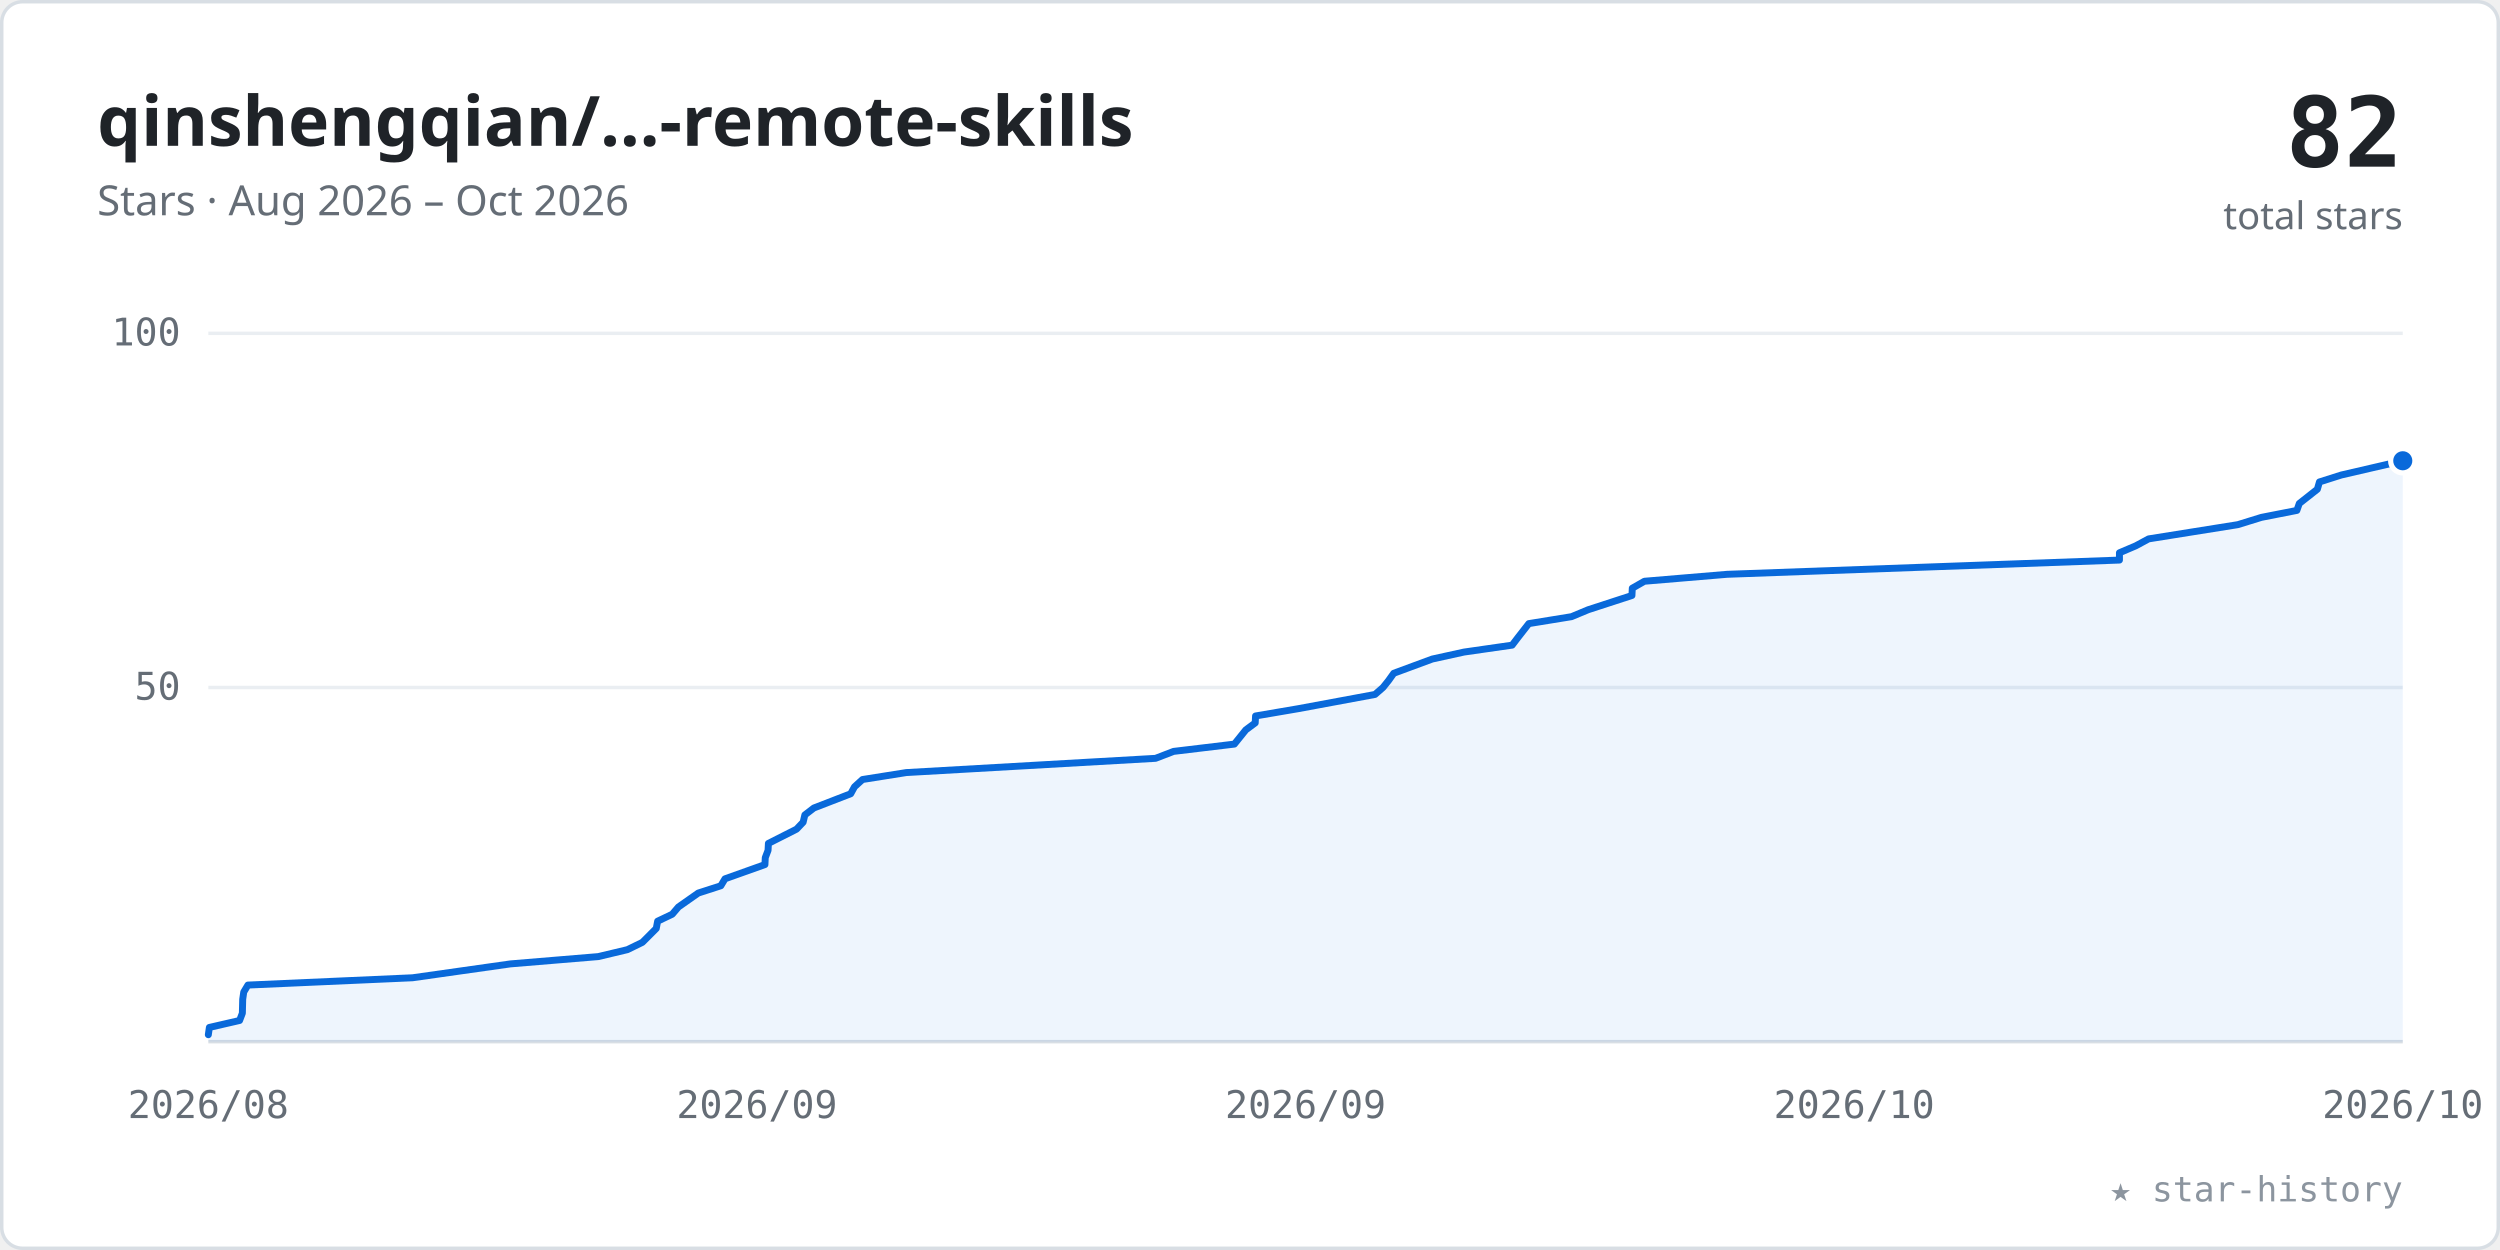
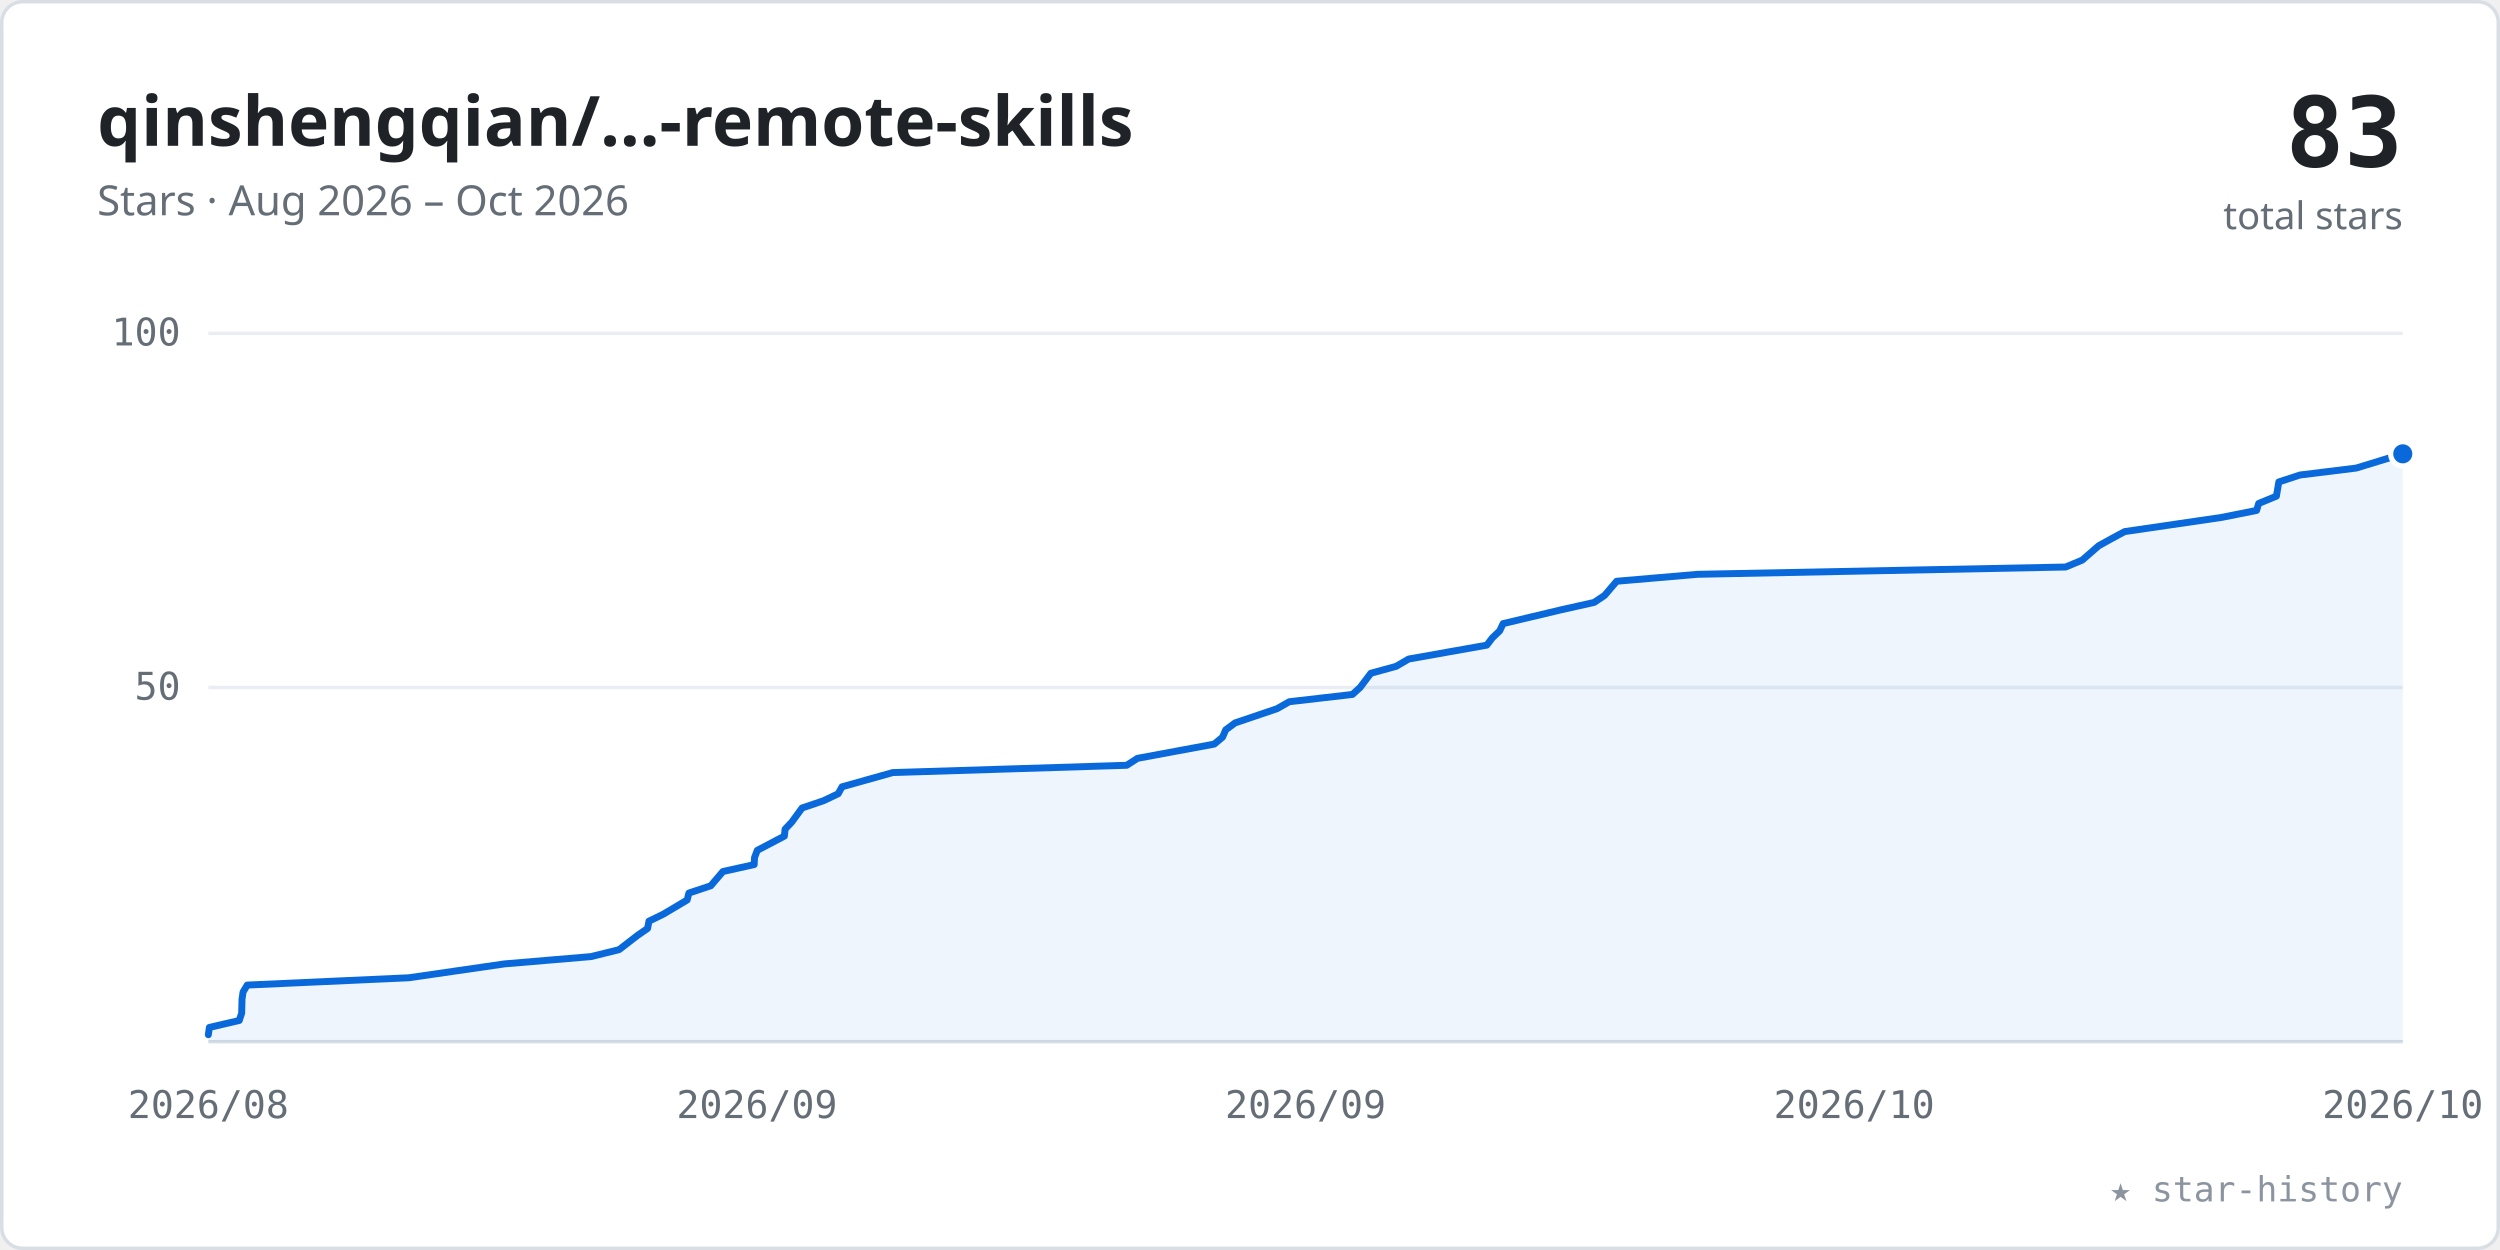
<svg xmlns="http://www.w3.org/2000/svg" viewBox="0 0 720 360" width="100%" role="img" font-family="-apple-system,BlinkMacSystemFont,'Segoe UI','Noto Sans',Helvetica,Arial,sans-serif">
  <style>.tk{font:11px ui-monospace,SFMono-Regular,Menlo,Consolas,monospace;fill:#656d76}</style>
  <rect x="0.5" y="0.5" width="719" height="359" rx="6" fill="#ffffff" stroke="#d8dee4" />
  <text x="28" y="42" font-size="20" font-weight="600" fill="#1f2328">qinshengqian/…-remote-skills</text>
  <text x="28" y="62" font-size="12" fill="#656d76">Stars · Aug 2026 – Oct 2026</text>
-   <text x="692" y="48" text-anchor="end" font-size="28" font-weight="700" fill="#1f2328" font-family="ui-monospace,SFMono-Regular,Menlo,Consolas,monospace">82</text>
+   <text x="692" y="48" text-anchor="end" font-size="28" font-weight="700" fill="#1f2328" font-family="ui-monospace,SFMono-Regular,Menlo,Consolas,monospace">83</text>
  <text x="692" y="66" text-anchor="end" font-size="11" fill="#656d76">total stars</text>
  <line x1="60" y1="198.0" x2="692" y2="198.0" stroke="#eaeef2" stroke-width="1" />
  <text x="52" y="201.5" text-anchor="end" class="tk">50</text>
  <line x1="60" y1="96.0" x2="692" y2="96.0" stroke="#eaeef2" stroke-width="1" />
  <text x="52" y="99.5" text-anchor="end" class="tk">100</text>
  <line x1="60" y1="300" x2="692" y2="300" stroke="#d8dee4" stroke-width="1" />
  <text x="60.0" y="322" text-anchor="middle" class="tk">2026/08</text>
  <text x="218.0" y="322" text-anchor="middle" class="tk">2026/09</text>
  <text x="376.0" y="322" text-anchor="middle" class="tk">2026/09</text>
  <text x="534.0" y="322" text-anchor="middle" class="tk">2026/10</text>
  <text x="692.0" y="322" text-anchor="middle" class="tk">2026/10</text>
-   <polygon points="60.0,300 60.0,298.0 60.3,295.9 69.0,293.9 69.8,291.8 69.9,287.8 70.2,285.7 71.4,283.7 118.8,281.6 147.0,277.6 172.3,275.5 180.7,273.5 185.0,271.4 189.0,267.4 189.4,265.3 193.6,263.3 195.4,261.2 201.1,257.2 207.6,255.1 208.8,253.1 220.3,249.0 220.4,247.0 221.2,244.9 221.3,242.9 229.4,238.8 231.3,236.8 231.8,234.7 234.4,232.7 245.0,228.6 246.1,226.6 248.4,224.5 261.0,222.5 332.8,218.4 338.0,216.4 355.5,214.3 358.8,210.2 361.5,208.2 361.6,206.2 373.9,204.1 396.0,200.0 398.3,198.0 399.9,196.0 401.4,193.9 412.5,189.8 421.6,187.8 435.5,185.8 437.1,183.7 440.3,179.6 452.6,177.6 457.4,175.6 470.0,171.5 470.1,169.4 473.6,167.4 497.4,165.4 610.4,161.3 610.4,159.2 615.1,157.2 618.8,155.2 644.5,151.1 651.3,149.0 661.5,147.0 662.2,145.0 667.4,140.9 668.0,138.8 674.3,136.8 692.0,132.7 692.0,300" fill="#0969da" fill-opacity="0.07" />
-   <polyline points="60.0,298.0 60.3,295.9 69.0,293.9 69.8,291.8 69.9,287.8 70.2,285.7 71.4,283.7 118.8,281.6 147.0,277.6 172.3,275.5 180.7,273.5 185.0,271.4 189.0,267.4 189.4,265.3 193.6,263.3 195.4,261.2 201.1,257.2 207.6,255.1 208.8,253.1 220.3,249.0 220.4,247.0 221.2,244.9 221.3,242.9 229.4,238.8 231.3,236.8 231.8,234.7 234.4,232.7 245.0,228.6 246.1,226.6 248.4,224.5 261.0,222.5 332.8,218.4 338.0,216.4 355.5,214.3 358.8,210.2 361.5,208.2 361.6,206.2 373.9,204.1 396.0,200.0 398.3,198.0 399.9,196.0 401.4,193.9 412.5,189.8 421.6,187.8 435.5,185.8 437.1,183.7 440.3,179.6 452.6,177.6 457.4,175.6 470.0,171.5 470.1,169.4 473.6,167.4 497.4,165.4 610.4,161.3 610.4,159.2 615.1,157.2 618.8,155.2 644.5,151.1 651.3,149.0 661.5,147.0 662.2,145.0 667.4,140.9 668.0,138.8 674.3,136.8 692.0,132.7" fill="none" stroke="#0969da" stroke-width="2" stroke-linecap="round" stroke-linejoin="round" />
-   <circle cx="692.0" cy="132.7" r="3.5" fill="#0969da" stroke="#ffffff" stroke-width="1.5" />
+   <polygon points="60.0,300 60.0,298.0 60.3,295.9 68.9,293.9 69.6,291.8 69.7,287.8 70.0,285.7 71.2,283.7 117.7,281.6 145.3,277.6 170.2,275.5 178.3,273.5 183.6,269.4 186.5,267.4 186.9,265.3 191.0,263.3 197.9,259.2 198.4,257.2 204.7,255.1 208.2,251.0 217.2,249.0 217.3,247.0 218.1,244.9 225.9,240.8 226.1,238.8 228.0,236.8 231.0,232.7 237.2,230.6 241.4,228.6 242.5,226.6 257.1,222.5 324.5,220.4 327.6,218.4 349.7,214.3 352.1,212.3 353.0,210.2 355.7,208.2 367.8,204.1 371.3,202.1 389.5,200.0 391.7,198.0 394.8,193.9 402.1,191.9 405.7,189.8 428.2,185.8 429.8,183.7 431.9,181.7 432.9,179.6 449.7,175.6 459.1,173.5 462.1,171.5 465.6,167.4 488.9,165.4 594.9,163.3 599.7,161.3 604.4,157.2 608.0,155.2 611.9,153.1 639.9,149.0 649.9,147.0 650.5,145.0 655.6,142.9 656.3,138.8 662.4,136.8 678.6,134.8 692.0,130.7 692.0,300" fill="#0969da" fill-opacity="0.07" />
+   <polyline points="60.0,298.0 60.3,295.9 68.9,293.9 69.6,291.8 69.7,287.8 70.0,285.7 71.2,283.7 117.7,281.6 145.3,277.6 170.2,275.5 178.3,273.5 183.6,269.4 186.5,267.4 186.9,265.3 191.0,263.3 197.9,259.2 198.4,257.2 204.7,255.1 208.2,251.0 217.2,249.0 217.3,247.0 218.1,244.9 225.9,240.8 226.1,238.8 228.0,236.8 231.0,232.7 237.2,230.6 241.4,228.6 242.5,226.6 257.1,222.5 324.5,220.4 327.6,218.4 349.7,214.3 352.1,212.3 353.0,210.2 355.7,208.2 367.8,204.1 371.3,202.1 389.5,200.0 391.7,198.0 394.8,193.9 402.1,191.9 405.7,189.8 428.2,185.8 429.8,183.7 431.9,181.7 432.9,179.6 449.7,175.6 459.1,173.5 462.1,171.5 465.6,167.4 488.9,165.4 594.9,163.3 599.7,161.3 604.4,157.2 608.0,155.2 611.9,153.1 639.9,149.0 649.9,147.0 650.5,145.0 655.6,142.9 656.3,138.8 662.4,136.8 678.6,134.8 692.0,130.7" fill="none" stroke="#0969da" stroke-width="2" stroke-linecap="round" stroke-linejoin="round" />
+   <circle cx="692.0" cy="130.7" r="3.5" fill="#0969da" stroke="#ffffff" stroke-width="1.5" />
  <text x="692" y="346" text-anchor="end" font-size="10" fill="#8c959f" font-family="ui-monospace,SFMono-Regular,Menlo,Consolas,monospace">★ star-history</text>
</svg>
